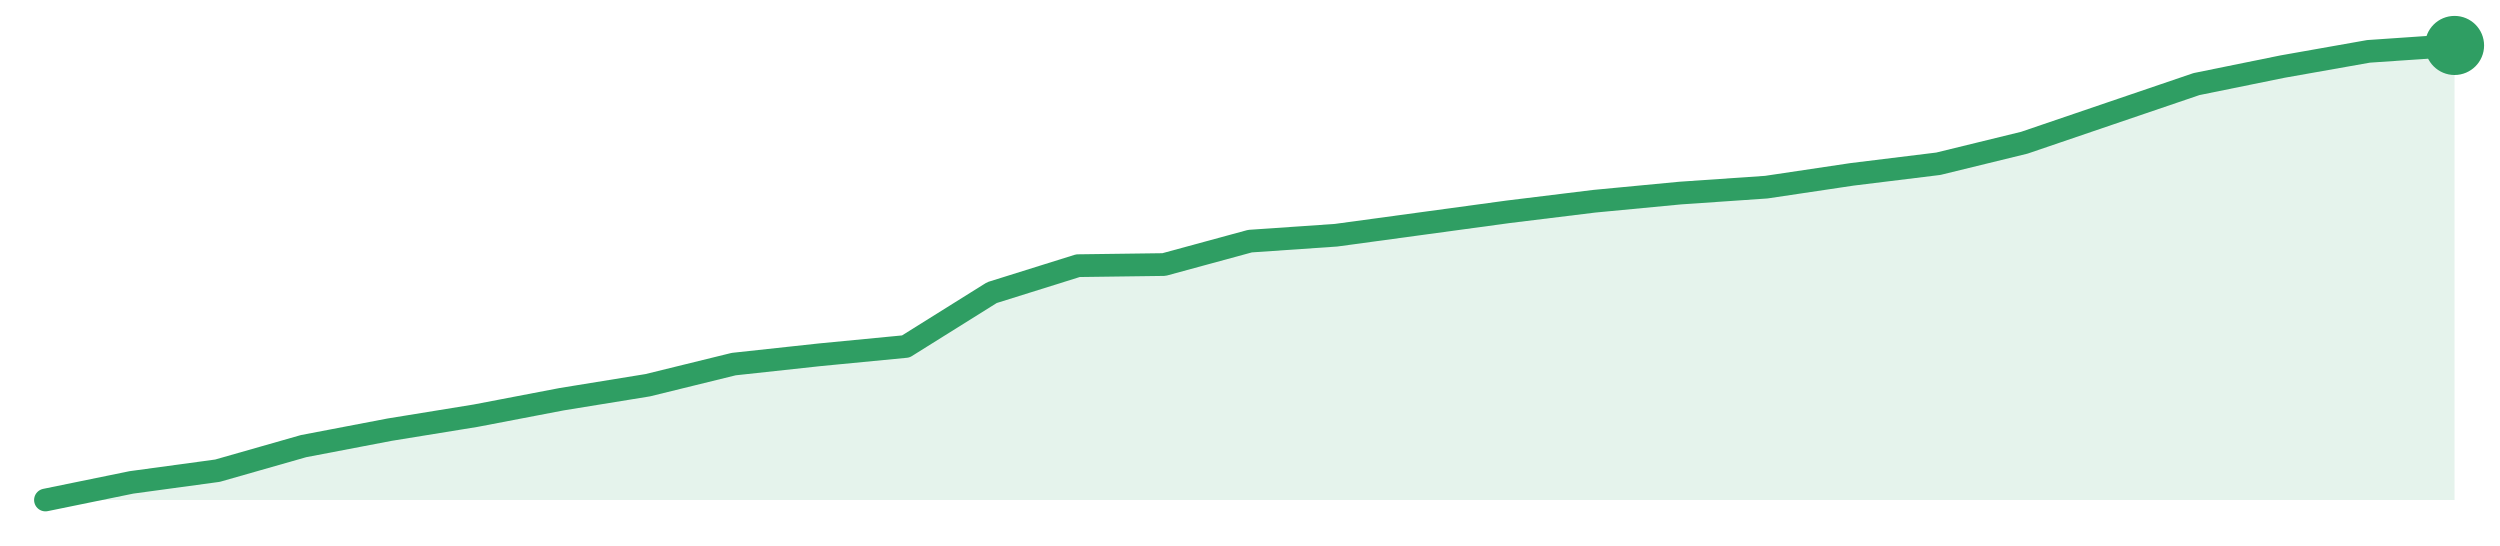
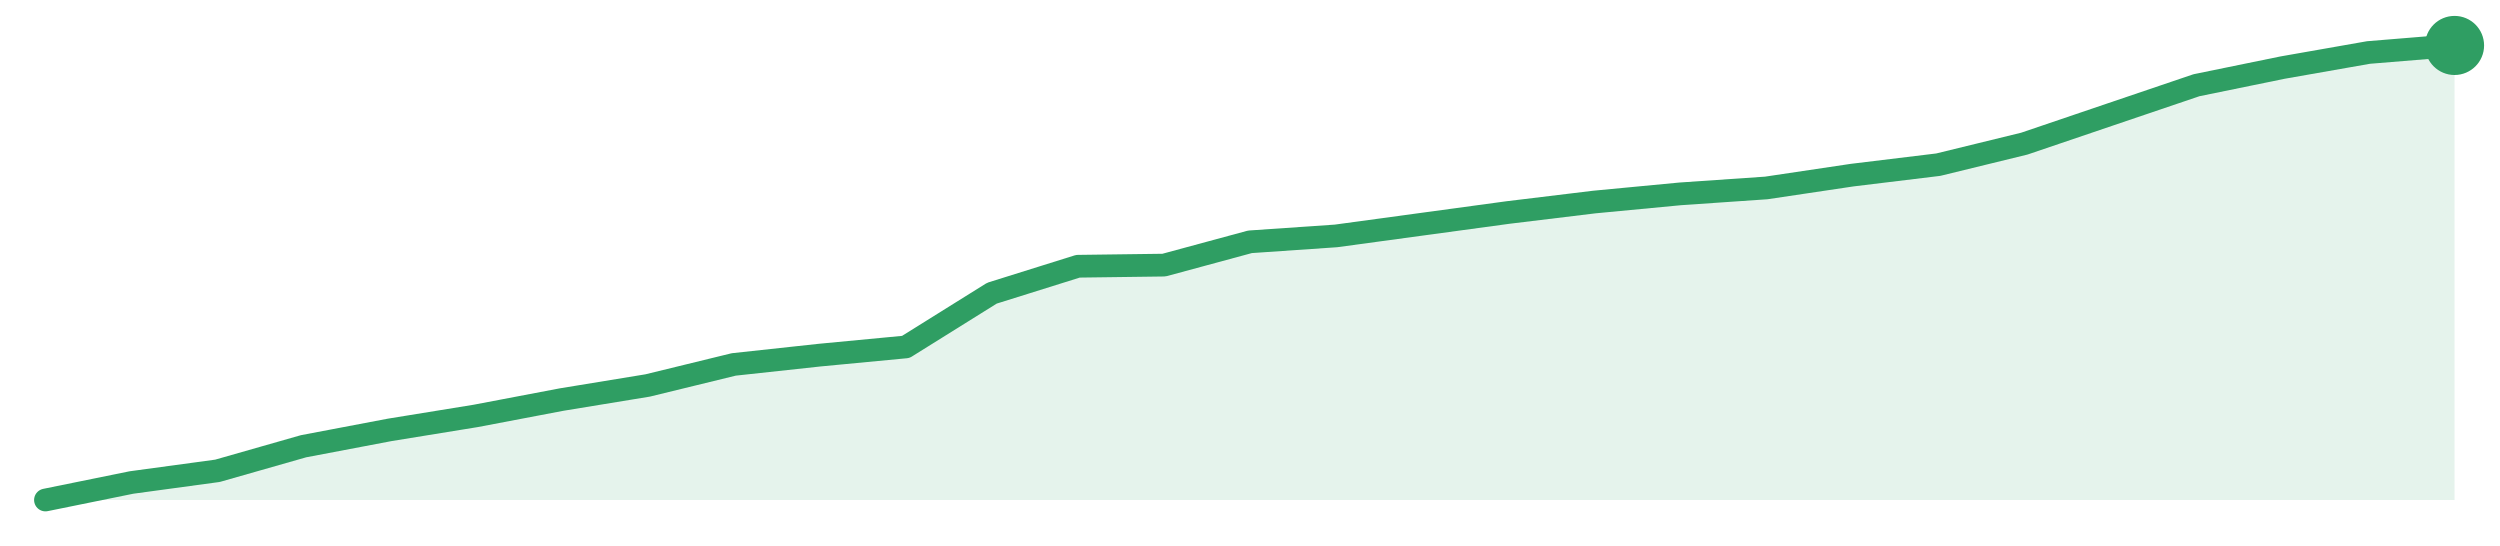
<svg xmlns="http://www.w3.org/2000/svg" width="220" height="48" viewBox="0 0 220 48" role="img" aria-label="trend">
-   <path d="M4.0,44.0 L4.0,44.0 L11.57,42.45 L19.14,41.42 L26.71,39.26 L34.29,37.81 L41.86,36.58 L49.43,35.13 L57.0,33.9 L64.57,32.04 L72.14,31.22 L79.71,30.49 L87.29,25.75 L94.86,23.38 L102.43,23.28 L110.0,21.22 L117.57,20.7 L125.14,19.67 L132.71,18.64 L140.29,17.71 L147.86,16.99 L155.43,16.47 L163.0,15.34 L170.57,14.41 L178.14,12.56 L185.71,9.98 L193.29,7.4 L200.86,5.86 L208.43,4.52 L216.0,4.0 L216.0,44.0 Z" fill="#2f9e631f" />
-   <path d="M4.0,44.0 L11.57,42.45 L19.14,41.42 L26.71,39.26 L34.29,37.81 L41.86,36.58 L49.43,35.13 L57.0,33.9 L64.57,32.04 L72.14,31.22 L79.71,30.49 L87.29,25.75 L94.86,23.38 L102.43,23.28 L110.0,21.22 L117.57,20.7 L125.14,19.67 L132.71,18.64 L140.29,17.71 L147.86,16.99 L155.43,16.47 L163.0,15.34 L170.57,14.41 L178.14,12.56 L185.71,9.98 L193.29,7.4 L200.86,5.86 L208.43,4.52 L216.0,4.0" fill="none" stroke="#2f9e63" stroke-width="2" stroke-linejoin="round" stroke-linecap="round" />
+   <path d="M4.0,44.0 L4.0,44.0 L11.57,42.46 L19.14,41.43 L26.71,39.27 L34.29,37.83 L41.86,36.6 L49.43,35.16 L57.0,33.92 L64.57,32.07 L72.14,31.25 L79.71,30.53 L87.29,25.8 L94.86,23.43 L102.43,23.33 L110.0,21.28 L117.57,20.76 L125.14,19.73 L132.71,18.7 L140.29,17.78 L147.86,17.06 L155.43,16.54 L163.0,15.41 L170.57,14.49 L178.14,12.64 L185.71,10.07 L193.29,7.5 L200.86,5.95 L208.43,4.62 L216.0,4.0 L216.0,44.0 Z" fill="#2f9e631f" />
+   <path d="M4.0,44.0 L11.57,42.46 L19.14,41.43 L26.71,39.27 L34.29,37.83 L41.86,36.6 L49.43,35.16 L57.0,33.92 L64.57,32.07 L72.14,31.25 L79.71,30.53 L87.29,25.8 L94.86,23.43 L102.43,23.33 L110.0,21.28 L117.57,20.76 L125.14,19.73 L132.71,18.7 L140.29,17.78 L147.86,17.06 L155.43,16.54 L163.0,15.41 L170.57,14.49 L178.14,12.64 L185.71,10.07 L193.29,7.5 L200.86,5.95 L208.43,4.62 L216.0,4.0" fill="none" stroke="#2f9e63" stroke-width="2" stroke-linejoin="round" stroke-linecap="round" />
  <circle cx="216.0" cy="4.0" r="2.6" fill="#2f9e63" />
</svg>
